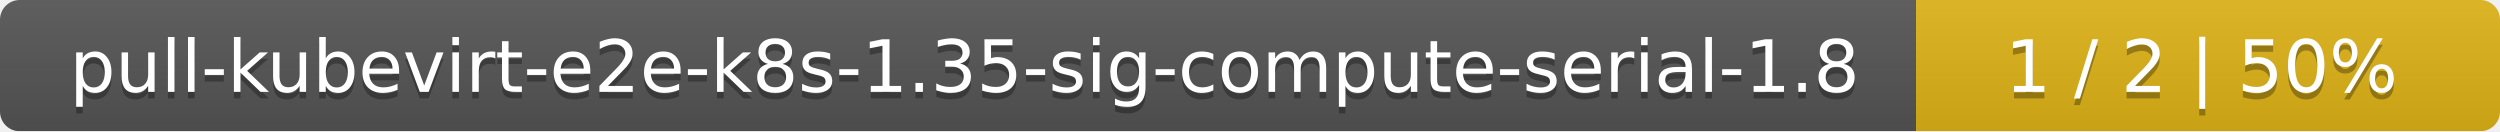
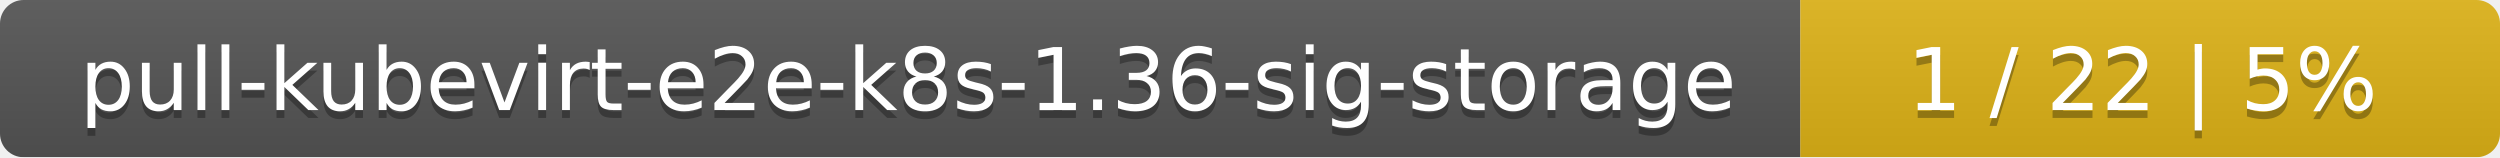
- <svg xmlns="http://www.w3.org/2000/svg" width="381" height="20">
+ <svg xmlns="http://www.w3.org/2000/svg" width="318" height="20">
  <linearGradient id="smooth" x2="0" y2="100%">
    <stop offset="0" stop-color="#bbb" stop-opacity=".1" />
    <stop offset="1" stop-opacity=".1" />
  </linearGradient>
  <mask id="round">
-     <rect width="381" height="20" rx="3" fill="#fff" />
+     <rect width="318" height="20" rx="3" fill="#fff" />
  </mask>
  <g mask="url(#round)">
-     <rect width="292" height="20" fill="#555" />
-     <rect x="292" width="89" height="20" fill="#dfb317" />
-     <rect width="381" height="20" fill="url(#smooth)" />
+     <rect width="229" height="20" fill="#555" />
+     <rect x="229" width="89" height="20" fill="#dfb317" />
+     <rect width="318" height="20" fill="url(#smooth)" />
  </g>
  <g fill="#fff" text-anchor="middle" font-family="DejaVu Sans,Verdana,Geneva,sans-serif" font-size="11">
-     <text x="147" y="15" fill="#010101" fill-opacity=".3">pull-kubevirt-e2e-k8s-1.35-sig-compute-serial-1.8</text>
-     <text x="147" y="14">pull-kubevirt-e2e-k8s-1.35-sig-compute-serial-1.8</text>
-     <text x="335.5" y="15" fill="#010101" fill-opacity=".3">1 / 2    |    50%</text>
-     <text x="335.5" y="14">1 / 2    |    50%</text>
+     <text x="115.5" y="15" fill="#010101" fill-opacity=".3">pull-kubevirt-e2e-k8s-1.36-sig-storage</text>
+     <text x="115.5" y="14">pull-kubevirt-e2e-k8s-1.36-sig-storage</text>
+     <text x="272.5" y="15" fill="#010101" fill-opacity=".3">1 / 22    |    5%</text>
+     <text x="272.5" y="14">1 / 22    |    5%</text>
  </g>
</svg>
